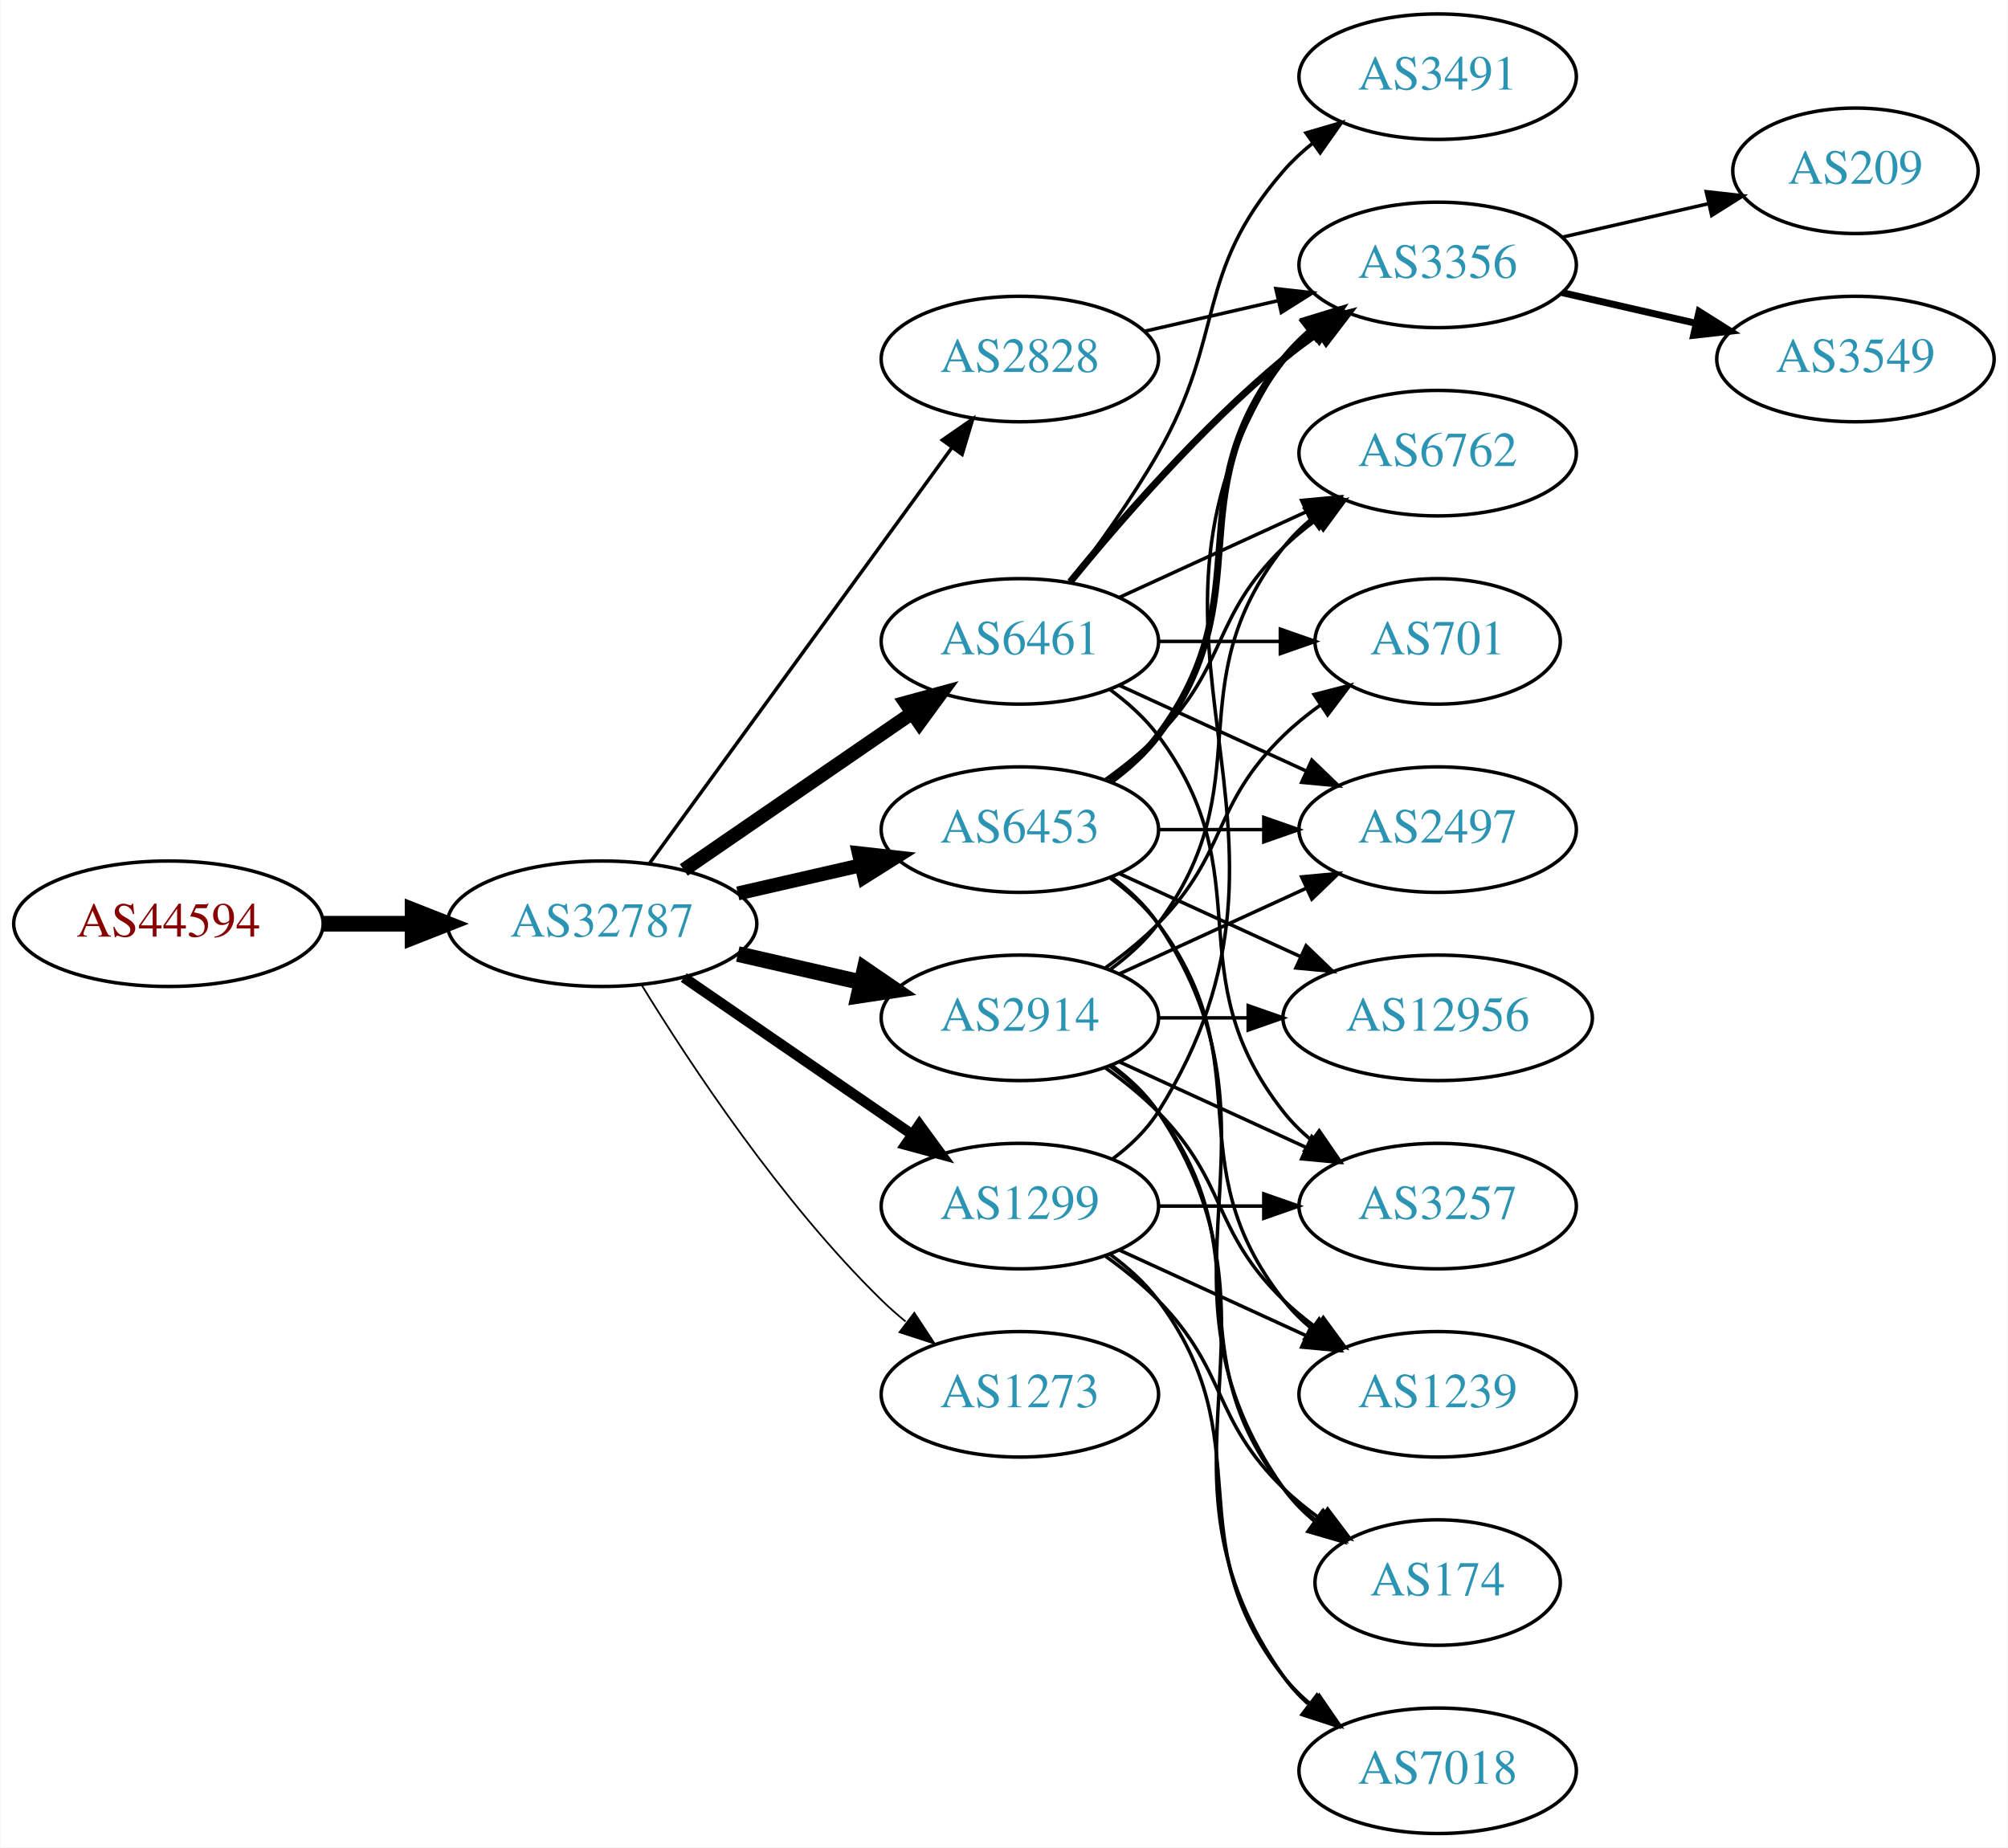
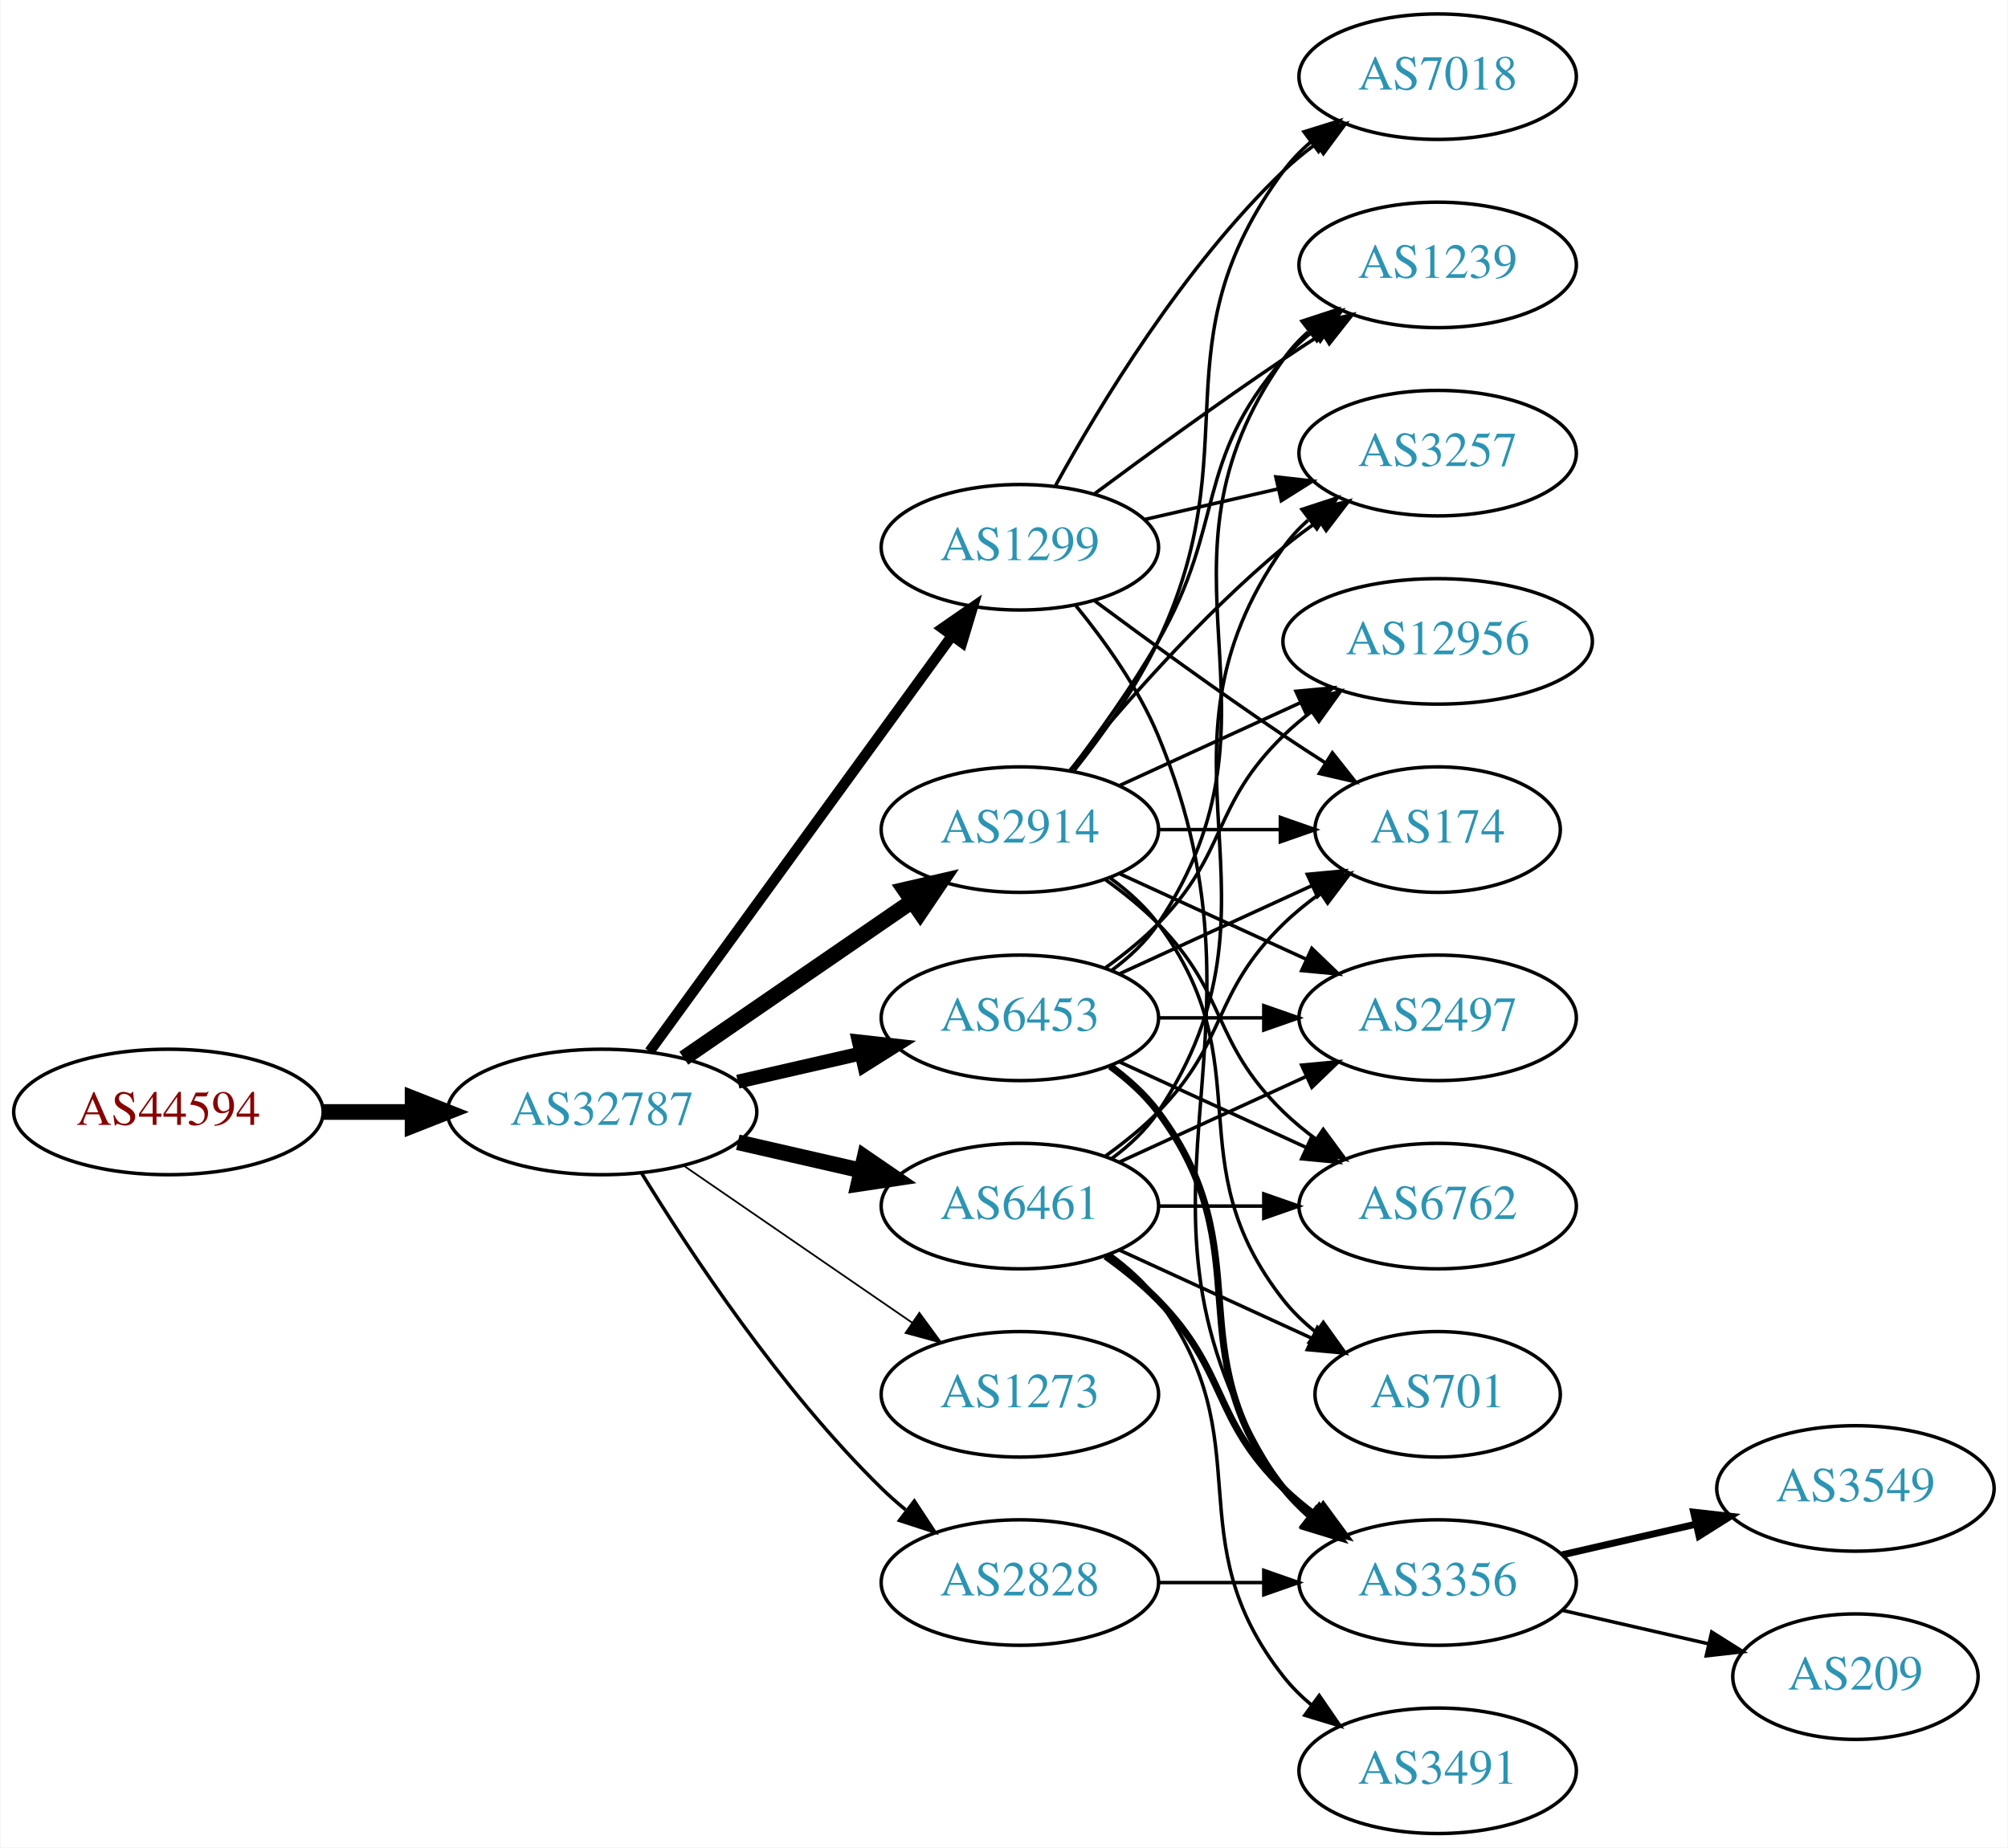
<svg xmlns="http://www.w3.org/2000/svg" xmlns:xlink="http://www.w3.org/1999/xlink" width="576pt" height="530pt" viewBox="0.00 0.00 575.76 530.00">
  <g id="graph0" class="graph" transform="scale(1 1) rotate(0) translate(4 526)">
    <polygon fill="white" stroke="none" points="-4,4 -4,-526 571.762,-526 571.762,4 -4,4" />
    <g id="node1" class="node">
      <g id="a_node1">
        <a xlink:href="/asn/44594" xlink:title="AS44594 ~ Austrian Airlines AG [AT]">
-           <ellipse fill="#ffffff" stroke="black" cx="44.196" cy="-261" rx="44.393" ry="18" />
-           <text text-anchor="middle" x="44.196" y="-257.3" font-family="Times,serif" font-size="14.00" fill="#880000">AS44594</text>
+           <ellipse fill="#ffffff" stroke="black" cx="44.196" cy="-207" rx="44.393" ry="18" />
+           <text text-anchor="middle" x="44.196" y="-203.3" font-family="Times,serif" font-size="14.00" fill="#880000">AS44594</text>
        </a>
      </g>
    </g>
    <g id="node2" class="node">
      <g id="a_node2">
        <a xlink:href="/asn/32787" xlink:title="AS32787 ~ Akamai Technologies, Inc. [US]">
-           <ellipse fill="#ffffff" stroke="black" cx="168.588" cy="-261" rx="44.393" ry="18" />
-           <text text-anchor="middle" x="168.588" y="-257.3" font-family="Times,serif" font-size="14.00" fill="#2c94b3">AS32787</text>
+           <ellipse fill="#ffffff" stroke="black" cx="168.588" cy="-207" rx="44.393" ry="18" />
+           <text text-anchor="middle" x="168.588" y="-203.3" font-family="Times,serif" font-size="14.00" fill="#2c94b3">AS32787</text>
        </a>
      </g>
    </g>
    <g id="edge1" class="edge">
-       <path fill="none" stroke="black" stroke-width="4.5" d="M88.692,-261C96.898,-261 105.569,-261 114.041,-261" />
-       <polygon fill="black" stroke="black" stroke-width="4.5" points="114.233,-264.938 124.233,-261 114.233,-257.063 114.233,-264.938" />
+       <path fill="none" stroke="black" stroke-width="4.5" d="M88.692,-207C96.898,-207 105.569,-207 114.041,-207" />
+       <polygon fill="black" stroke="black" stroke-width="4.5" points="114.233,-210.938 124.233,-207 114.233,-203.063 114.233,-210.938" />
    </g>
    <g id="node3" class="node">
      <g id="a_node3">
-         <a xlink:href="/asn/6461" xlink:title="AS6461 ~ Zayo Bandwidth [US]">
-           <ellipse fill="#ffffff" stroke="black" cx="288.431" cy="-342" rx="39.794" ry="18" />
-           <text text-anchor="middle" x="288.431" y="-338.3" font-family="Times,serif" font-size="14.00" fill="#2c94b3">AS6461</text>
+         <a xlink:href="/asn/2914" xlink:title="AS2914 ~ NTT America, Inc. [US]">
+           <ellipse fill="#ffffff" stroke="black" cx="288.431" cy="-288" rx="39.794" ry="18" />
+           <text text-anchor="middle" x="288.431" y="-284.3" font-family="Times,serif" font-size="14.00" fill="#2c94b3">AS2914</text>
        </a>
      </g>
    </g>
    <g id="edge2" class="edge">
-       <path fill="none" stroke="black" stroke-width="4" d="M192.031,-276.426C210.612,-289.198 237.173,-307.455 257.553,-321.463" />
-       <polygon fill="black" stroke="black" stroke-width="4" points="255.643,-324.398 265.867,-327.178 259.609,-318.629 255.643,-324.398" />
+       <path fill="none" stroke="black" stroke-width="4.5" d="M192.031,-222.426C210.612,-235.198 237.173,-253.455 257.553,-267.463" />
+       <polygon fill="black" stroke="black" stroke-width="4.5" points="255.396,-270.758 265.867,-273.178 259.856,-264.269 255.396,-270.758" />
    </g>
    <g id="node4" class="node">
      <g id="a_node4">
        <a xlink:href="/asn/6453" xlink:title="AS6453 ~ TATA COMMUNICATIONS (AMERICA) INC [US]">
-           <ellipse fill="#ffffff" stroke="black" cx="288.431" cy="-288" rx="39.794" ry="18" />
-           <text text-anchor="middle" x="288.431" y="-284.3" font-family="Times,serif" font-size="14.00" fill="#2c94b3">AS6453</text>
+           <ellipse fill="#ffffff" stroke="black" cx="288.431" cy="-234" rx="39.794" ry="18" />
+           <text text-anchor="middle" x="288.431" y="-230.3" font-family="Times,serif" font-size="14.00" fill="#2c94b3">AS6453</text>
        </a>
      </g>
    </g>
    <g id="edge3" class="edge">
-       <path fill="none" stroke="black" stroke-width="4" d="M207.523,-269.692C218.764,-272.267 231.176,-275.111 242.799,-277.774" />
-       <polygon fill="black" stroke="black" stroke-width="4" points="242.232,-281.235 252.761,-280.057 243.795,-274.412 242.232,-281.235" />
+       <path fill="none" stroke="black" stroke-width="4" d="M207.523,-215.692C218.764,-218.267 231.176,-221.111 242.799,-223.774" />
+       <polygon fill="black" stroke="black" stroke-width="4" points="242.232,-227.235 252.761,-226.057 243.795,-220.412 242.232,-227.235" />
    </g>
    <g id="node5" class="node">
      <g id="a_node5">
-         <a xlink:href="/asn/2914" xlink:title="AS2914 ~ NTT America, Inc. [US]">
-           <ellipse fill="#ffffff" stroke="black" cx="288.431" cy="-234" rx="39.794" ry="18" />
-           <text text-anchor="middle" x="288.431" y="-230.3" font-family="Times,serif" font-size="14.00" fill="#2c94b3">AS2914</text>
+         <a xlink:href="/asn/6461" xlink:title="AS6461 ~ Zayo Bandwidth [US]">
+           <ellipse fill="#ffffff" stroke="black" cx="288.431" cy="-180" rx="39.794" ry="18" />
+           <text text-anchor="middle" x="288.431" y="-176.3" font-family="Times,serif" font-size="14.00" fill="#2c94b3">AS6461</text>
        </a>
      </g>
    </g>
    <g id="edge4" class="edge">
-       <path fill="none" stroke="black" stroke-width="4.5" d="M207.523,-252.308C218.764,-249.733 231.176,-246.889 242.799,-244.226" />
-       <polygon fill="black" stroke="black" stroke-width="4.5" points="243.893,-248.015 252.761,-241.943 242.134,-240.339 243.893,-248.015" />
+       <path fill="none" stroke="black" stroke-width="4.5" d="M207.523,-198.308C218.764,-195.733 231.176,-192.889 242.799,-190.226" />
+       <polygon fill="black" stroke="black" stroke-width="4.5" points="243.893,-194.015 252.761,-187.943 242.134,-186.339 243.893,-194.015" />
    </g>
    <g id="node6" class="node">
      <g id="a_node6">
        <a xlink:href="/asn/1299" xlink:title="AS1299 ~ Telia Carrier [EU]">
-           <ellipse fill="#ffffff" stroke="black" cx="288.431" cy="-180" rx="39.794" ry="18" />
-           <text text-anchor="middle" x="288.431" y="-176.3" font-family="Times,serif" font-size="14.00" fill="#2c94b3">AS1299</text>
+           <ellipse fill="#ffffff" stroke="black" cx="288.431" cy="-369" rx="39.794" ry="18" />
+           <text text-anchor="middle" x="288.431" y="-365.3" font-family="Times,serif" font-size="14.00" fill="#2c94b3">AS1299</text>
        </a>
      </g>
    </g>
    <g id="edge5" class="edge">
-       <path fill="none" stroke="black" stroke-width="3" d="M192.031,-245.574C210.612,-232.802 237.173,-214.545 257.553,-200.537" />
-       <polygon fill="black" stroke="black" stroke-width="3" points="259.609,-203.371 265.867,-194.822 255.643,-197.602 259.609,-203.371" />
+       <path fill="none" stroke="black" stroke-width="3" d="M182.199,-224.337C203.02,-252.96 244.683,-310.233 268.871,-343.486" />
+       <polygon fill="black" stroke="black" stroke-width="3" points="266.197,-345.76 274.91,-351.788 271.858,-341.642 266.197,-345.76" />
    </g>
    <g id="node7" class="node">
      <g id="a_node7">
-         <a xlink:href="/asn/2828" xlink:title="AS2828 ~ XO-AS15 [US]">
-           <ellipse fill="#ffffff" stroke="black" cx="288.431" cy="-423" rx="39.794" ry="18" />
-           <text text-anchor="middle" x="288.431" y="-419.3" font-family="Times,serif" font-size="14.00" fill="#2c94b3">AS2828</text>
-         </a>
-       </g>
-     </g>
-     <g id="edge6" class="edge">
-       <path fill="none" stroke="black" d="M182.199,-278.337C203.02,-306.96 244.683,-364.233 268.871,-397.486" />
-       <polygon fill="black" stroke="black" points="266.197,-399.76 274.91,-405.788 271.858,-395.642 266.197,-399.76" />
-     </g>
-     <g id="node8" class="node">
-       <g id="a_node8">
        <a xlink:href="/asn/1273" xlink:title="AS1273 ~ Vodafone Group PLC [EU]">
          <ellipse fill="#ffffff" stroke="black" cx="288.431" cy="-126" rx="39.794" ry="18" />
          <text text-anchor="middle" x="288.431" y="-122.3" font-family="Times,serif" font-size="14.00" fill="#2c94b3">AS1273</text>
        </a>
      </g>
    </g>
+     <g id="edge6" class="edge">
+       <path fill="none" stroke="black" stroke-width="0.5" d="M192.031,-191.574C210.612,-178.802 237.173,-160.545 257.553,-146.537" />
+       <polygon fill="black" stroke="black" stroke-width="0.5" points="259.609,-149.371 265.867,-140.822 255.643,-143.602 259.609,-149.371" />
+     </g>
+     <g id="node8" class="node">
+       <g id="a_node8">
+         <a xlink:href="/asn/2828" xlink:title="AS2828 ~ XO-AS15 [US]">
+           <ellipse fill="#ffffff" stroke="black" cx="288.431" cy="-72" rx="39.794" ry="18" />
+           <text text-anchor="middle" x="288.431" y="-68.3" font-family="Times,serif" font-size="14.00" fill="#2c94b3">AS2828</text>
+         </a>
+       </g>
+     </g>
    <g id="edge7" class="edge">
-       <path fill="none" stroke="black" stroke-width="0.5" d="M179.854,-243.56C193.662,-221.009 219.851,-181.278 248.784,-153 250.924,-150.908 253.242,-148.863 255.642,-146.894" />
-       <polygon fill="black" stroke="black" stroke-width="0.5" points="258.152,-149.382 263.983,-140.536 253.908,-143.815 258.152,-149.382" />
+       <path fill="none" stroke="black" d="M179.854,-189.56C193.662,-167.009 219.851,-127.278 248.784,-99 250.924,-96.908 253.242,-94.863 255.642,-92.894" />
+       <polygon fill="black" stroke="black" points="258.152,-95.382 263.983,-86.536 253.908,-89.815 258.152,-95.382" />
    </g>
    <g id="node9" class="node">
      <g id="a_node9">
-         <a xlink:href="/asn/3356" xlink:title="AS3356 ~ Level 3 Parent, LLC [US]">
-           <ellipse fill="#ffffff" stroke="black" cx="408.273" cy="-450" rx="39.794" ry="18" />
-           <text text-anchor="middle" x="408.273" y="-446.3" font-family="Times,serif" font-size="14.00" fill="#2c94b3">AS3356</text>
+         <a xlink:href="/asn/2497" xlink:title="AS2497 ~ Internet Initiative Japan Inc. [JP]">
+           <ellipse fill="#ffffff" stroke="black" cx="408.273" cy="-234" rx="39.794" ry="18" />
+           <text text-anchor="middle" x="408.273" y="-230.3" font-family="Times,serif" font-size="14.00" fill="#2c94b3">AS2497</text>
        </a>
      </g>
    </g>
    <g id="edge8" class="edge">
-       <path fill="none" stroke="black" stroke-width="2" d="M302.85,-359.065C316.964,-376.375 340.379,-403.345 364.077,-423 367.294,-425.668 370.794,-428.27 374.365,-430.741" />
-       <polygon fill="black" stroke="black" stroke-width="2" points="372.442,-433.666 382.721,-436.236 376.288,-427.817 372.442,-433.666" />
+       <path fill="none" stroke="black" d="M317.06,-275.339C333.017,-268.027 353.287,-258.739 370.57,-250.819" />
+       <polygon fill="black" stroke="black" points="372.185,-253.929 379.818,-246.581 369.269,-247.565 372.185,-253.929" />
    </g>
    <g id="node10" class="node">
      <g id="a_node10">
        <a xlink:href="/asn/3257" xlink:title="AS3257 ~ GTT [DE]">
-           <ellipse fill="#ffffff" stroke="black" cx="408.273" cy="-180" rx="39.794" ry="18" />
-           <text text-anchor="middle" x="408.273" y="-176.3" font-family="Times,serif" font-size="14.00" fill="#2c94b3">AS3257</text>
+           <ellipse fill="#ffffff" stroke="black" cx="408.273" cy="-396" rx="39.794" ry="18" />
+           <text text-anchor="middle" x="408.273" y="-392.3" font-family="Times,serif" font-size="14.00" fill="#2c94b3">AS3257</text>
        </a>
      </g>
    </g>
    <g id="edge9" class="edge">
-       <path fill="none" stroke="black" d="M314.362,-328.118C319.438,-324.389 324.356,-319.984 328.077,-315 358.349,-274.458 332.779,-246.754 364.077,-207 366.402,-204.047 369.146,-201.33 372.105,-198.853" />
-       <polygon fill="black" stroke="black" points="374.298,-201.585 380.302,-192.855 370.165,-195.936 374.298,-201.585" />
+       <path fill="none" stroke="black" d="M302.85,-305.065C316.964,-322.375 340.379,-349.345 364.077,-369 367.294,-371.668 370.794,-374.27 374.365,-376.741" />
+       <polygon fill="black" stroke="black" points="372.442,-379.666 382.721,-382.236 376.288,-373.817 372.442,-379.666" />
    </g>
    <g id="node11" class="node">
      <g id="a_node11">
-         <a xlink:href="/asn/3491" xlink:title="AS3491 ~ PCCW Global, Inc. [US]">
+         <a xlink:href="/asn/7018" xlink:title="AS7018 ~ ATT-INTERNET4 [US]">
          <ellipse fill="#ffffff" stroke="black" cx="408.273" cy="-504" rx="39.794" ry="18" />
-           <text text-anchor="middle" x="408.273" y="-500.3" font-family="Times,serif" font-size="14.00" fill="#2c94b3">AS3491</text>
+           <text text-anchor="middle" x="408.273" y="-500.3" font-family="Times,serif" font-size="14.00" fill="#2c94b3">AS7018</text>
        </a>
      </g>
    </g>
    <g id="edge10" class="edge">
-       <path fill="none" stroke="black" d="M302.892,-358.913C310.785,-369.27 320.634,-382.992 328.077,-396 347.642,-430.194 338.243,-447.258 364.077,-477 366.542,-479.838 369.379,-482.477 372.397,-484.906" />
-       <polygon fill="black" stroke="black" points="370.507,-487.858 380.675,-490.836 374.583,-482.167 370.507,-487.858" />
+       <path fill="none" stroke="black" d="M304.031,-304.991C312.118,-315.155 321.78,-328.655 328.077,-342 354.576,-398.159 327.174,-427.059 364.077,-477 366.311,-480.023 368.994,-482.786 371.914,-485.293" />
+       <polygon fill="black" stroke="black" points="369.94,-488.186 380.058,-491.331 374.109,-482.563 369.94,-488.186" />
    </g>
    <g id="node12" class="node">
      <g id="a_node12">
-         <a xlink:href="/asn/6762" xlink:title="AS6762 ~ TELECOM ITALIA SPARKLE S.p.A. [IT]">
-           <ellipse fill="#ffffff" stroke="black" cx="408.273" cy="-396" rx="39.794" ry="18" />
-           <text text-anchor="middle" x="408.273" y="-392.3" font-family="Times,serif" font-size="14.00" fill="#2c94b3">AS6762</text>
+         <a xlink:href="/asn/701" xlink:title="AS701 ~ UUNET [US]">
+           <ellipse fill="#ffffff" stroke="black" cx="408.273" cy="-126" rx="35.194" ry="18" />
+           <text text-anchor="middle" x="408.273" y="-122.3" font-family="Times,serif" font-size="14.00" fill="#2c94b3">AS701</text>
        </a>
      </g>
    </g>
    <g id="edge11" class="edge">
-       <path fill="none" stroke="black" d="M317.06,-354.661C333.017,-361.973 353.287,-371.261 370.57,-379.181" />
-       <polygon fill="black" stroke="black" points="369.269,-382.435 379.818,-383.419 372.185,-376.071 369.269,-382.435" />
+       <path fill="none" stroke="black" d="M314.362,-274.118C319.438,-270.389 324.356,-265.984 328.077,-261 358.349,-220.458 332.779,-192.754 364.077,-153 366.724,-149.639 369.912,-146.583 373.344,-143.839" />
+       <polygon fill="black" stroke="black" points="375.482,-146.614 381.651,-138 371.457,-140.887 375.482,-146.614" />
    </g>
    <g id="node13" class="node">
      <g id="a_node13">
-         <a xlink:href="/asn/701" xlink:title="AS701 ~ UUNET [US]">
-           <ellipse fill="#ffffff" stroke="black" cx="408.273" cy="-342" rx="35.194" ry="18" />
-           <text text-anchor="middle" x="408.273" y="-338.3" font-family="Times,serif" font-size="14.00" fill="#2c94b3">AS701</text>
+         <a xlink:href="/asn/12956" xlink:title="AS12956 ~ TELXIUS [ES]">
+           <ellipse fill="#ffffff" stroke="black" cx="408.273" cy="-342" rx="44.393" ry="18" />
+           <text text-anchor="middle" x="408.273" y="-338.3" font-family="Times,serif" font-size="14.00" fill="#2c94b3">AS12956</text>
        </a>
      </g>
    </g>
    <g id="edge12" class="edge">
-       <path fill="none" stroke="black" d="M328.343,-342C339.43,-342 351.59,-342 362.972,-342" />
-       <polygon fill="black" stroke="black" points="363.154,-345.5 373.154,-342 363.154,-338.5 363.154,-345.5" />
+       <path fill="none" stroke="black" d="M317.06,-300.661C332.557,-307.762 352.124,-316.728 369.071,-324.494" />
+       <polygon fill="black" stroke="black" points="367.624,-327.681 378.173,-328.665 370.54,-321.317 367.624,-327.681" />
    </g>
    <g id="node14" class="node">
      <g id="a_node14">
-         <a xlink:href="/asn/2497" xlink:title="AS2497 ~ Internet Initiative Japan Inc. [JP]">
-           <ellipse fill="#ffffff" stroke="black" cx="408.273" cy="-288" rx="39.794" ry="18" />
-           <text text-anchor="middle" x="408.273" y="-284.3" font-family="Times,serif" font-size="14.00" fill="#2c94b3">AS2497</text>
+         <a xlink:href="/asn/1239" xlink:title="AS1239 ~ Sprint [US]">
+           <ellipse fill="#ffffff" stroke="black" cx="408.273" cy="-450" rx="39.794" ry="18" />
+           <text text-anchor="middle" x="408.273" y="-446.3" font-family="Times,serif" font-size="14.00" fill="#2c94b3">AS1239</text>
        </a>
      </g>
    </g>
    <g id="edge13" class="edge">
-       <path fill="none" stroke="black" d="M317.06,-329.339C333.017,-322.027 353.287,-312.739 370.57,-304.819" />
-       <polygon fill="black" stroke="black" points="372.185,-307.929 379.818,-300.581 369.269,-301.565 372.185,-307.929" />
-     </g>
-     <g id="edge30" class="edge">
-       <path fill="none" stroke="black" stroke-width="2" d="M314.362,-301.882C319.438,-305.611 324.356,-310.016 328.077,-315 358.349,-355.542 332.779,-383.246 364.077,-423 366.402,-425.953 369.146,-428.67 372.105,-431.147" />
-       <polygon fill="black" stroke="black" stroke-width="2" points="370.165,-434.064 380.302,-437.145 374.298,-428.415 370.165,-434.064" />
-     </g>
-     <g id="edge35" class="edge">
-       <path fill="none" stroke="black" d="M313.025,-302.389C318.281,-306.148 323.613,-310.437 328.077,-315 348.25,-335.617 343.384,-348.906 364.077,-369 366.922,-371.763 370.096,-374.386 373.396,-376.834" />
-       <polygon fill="black" stroke="black" points="371.513,-379.786 381.744,-382.538 375.462,-374.006 371.513,-379.786" />
-     </g>
-     <g id="edge34" class="edge">
-       <path fill="none" stroke="black" d="M328.343,-288C337.897,-288 348.246,-288 358.209,-288" />
-       <polygon fill="black" stroke="black" points="358.402,-291.5 368.402,-288 358.402,-284.5 358.402,-291.5" />
+       <path fill="none" stroke="black" d="M302.892,-304.913C310.785,-315.27 320.634,-328.992 328.077,-342 347.642,-376.194 338.243,-393.258 364.077,-423 366.542,-425.838 369.379,-428.477 372.397,-430.906" />
+       <polygon fill="black" stroke="black" points="370.507,-433.858 380.675,-436.836 374.583,-428.167 370.507,-433.858" />
    </g>
    <g id="node15" class="node">
      <g id="a_node15">
-         <a xlink:href="/asn/174" xlink:title="AS174 ~ Cogent Communications [US]">
-           <ellipse fill="#ffffff" stroke="black" cx="408.273" cy="-72" rx="35.194" ry="18" />
-           <text text-anchor="middle" x="408.273" y="-68.3" font-family="Times,serif" font-size="14.00" fill="#2c94b3">AS174</text>
-         </a>
-       </g>
-     </g>
-     <g id="edge32" class="edge">
-       <path fill="none" stroke="black" d="M314.75,-274.393C319.806,-270.649 324.617,-266.169 328.077,-261 369.102,-199.706 321.498,-159.225 364.077,-99 366.547,-95.507 369.626,-92.37 372.995,-89.579" />
-       <polygon fill="black" stroke="black" points="375.134,-92.352 381.235,-83.69 371.064,-86.657 375.134,-92.352" />
+         <a xlink:href="/asn/6762" xlink:title="AS6762 ~ TELECOM ITALIA SPARKLE S.p.A. [IT]">
+           <ellipse fill="#ffffff" stroke="black" cx="408.273" cy="-180" rx="39.794" ry="18" />
+           <text text-anchor="middle" x="408.273" y="-176.3" font-family="Times,serif" font-size="14.00" fill="#2c94b3">AS6762</text>
+         </a>
+       </g>
+     </g>
+     <g id="edge14" class="edge">
+       <path fill="none" stroke="black" d="M313.025,-273.611C318.281,-269.852 323.613,-265.563 328.077,-261 348.25,-240.383 343.384,-227.094 364.077,-207 366.922,-204.237 370.096,-201.614 373.396,-199.166" />
+       <polygon fill="black" stroke="black" points="375.462,-201.994 381.744,-193.462 371.513,-196.214 375.462,-201.994" />
    </g>
    <g id="node16" class="node">
      <g id="a_node16">
-         <a xlink:href="/asn/1239" xlink:title="AS1239 ~ Sprint [US]">
-           <ellipse fill="#ffffff" stroke="black" cx="408.273" cy="-126" rx="39.794" ry="18" />
-           <text text-anchor="middle" x="408.273" y="-122.3" font-family="Times,serif" font-size="14.00" fill="#2c94b3">AS1239</text>
-         </a>
-       </g>
-     </g>
-     <g id="edge33" class="edge">
-       <path fill="none" stroke="black" d="M314.362,-274.118C319.438,-270.389 324.356,-265.984 328.077,-261 358.349,-220.458 332.779,-192.754 364.077,-153 366.402,-150.047 369.146,-147.33 372.105,-144.853" />
-       <polygon fill="black" stroke="black" points="374.298,-147.585 380.302,-138.855 370.165,-141.936 374.298,-147.585" />
+         <a xlink:href="/asn/174" xlink:title="AS174 ~ Cogent Communications [US]">
+           <ellipse fill="#ffffff" stroke="black" cx="408.273" cy="-288" rx="35.194" ry="18" />
+           <text text-anchor="middle" x="408.273" y="-284.3" font-family="Times,serif" font-size="14.00" fill="#2c94b3">AS174</text>
+         </a>
+       </g>
+     </g>
+     <g id="edge15" class="edge">
+       <path fill="none" stroke="black" d="M328.343,-288C339.43,-288 351.59,-288 362.972,-288" />
+       <polygon fill="black" stroke="black" points="363.154,-291.5 373.154,-288 363.154,-284.5 363.154,-291.5" />
+     </g>
+     <g id="edge16" class="edge">
+       <path fill="none" stroke="black" d="M328.343,-234C337.897,-234 348.246,-234 358.209,-234" />
+       <polygon fill="black" stroke="black" points="358.402,-237.5 368.402,-234 358.402,-230.5 358.402,-237.5" />
+     </g>
+     <g id="edge19" class="edge">
+       <path fill="none" stroke="black" d="M313.025,-248.389C318.281,-252.148 323.613,-256.437 328.077,-261 348.25,-281.617 343.384,-294.906 364.077,-315 366.564,-317.414 369.301,-319.722 372.154,-321.9" />
+       <polygon fill="black" stroke="black" points="370.192,-324.798 380.39,-327.671 374.209,-319.066 370.192,-324.798" />
+     </g>
+     <g id="edge18" class="edge">
+       <path fill="none" stroke="black" d="M314.75,-247.607C319.806,-251.351 324.617,-255.831 328.077,-261 369.102,-322.294 321.498,-362.775 364.077,-423 366.068,-425.816 368.455,-428.401 371.071,-430.76" />
+       <polygon fill="black" stroke="black" points="369.371,-433.865 379.44,-437.162 373.624,-428.306 369.371,-433.865" />
+     </g>
+     <g id="edge21" class="edge">
+       <path fill="none" stroke="black" d="M317.06,-221.339C333.017,-214.027 353.287,-204.739 370.57,-196.819" />
+       <polygon fill="black" stroke="black" points="372.185,-199.929 379.818,-192.581 369.269,-193.565 372.185,-199.929" />
+     </g>
+     <g id="edge20" class="edge">
+       <path fill="none" stroke="black" d="M317.06,-246.661C333.476,-254.183 354.457,-263.798 372.054,-271.861" />
+       <polygon fill="black" stroke="black" points="370.883,-275.174 381.432,-276.158 373.799,-268.811 370.883,-275.174" />
+     </g>
+     <g id="node17" class="node">
+       <g id="a_node17">
+         <a xlink:href="/asn/3356" xlink:title="AS3356 ~ Level 3 Parent, LLC [US]">
+           <ellipse fill="#ffffff" stroke="black" cx="408.273" cy="-72" rx="39.794" ry="18" />
+           <text text-anchor="middle" x="408.273" y="-68.3" font-family="Times,serif" font-size="14.00" fill="#2c94b3">AS3356</text>
+         </a>
+       </g>
+     </g>
+     <g id="edge17" class="edge">
+       <path fill="none" stroke="black" stroke-width="2" d="M314.362,-220.118C319.438,-216.389 324.356,-211.984 328.077,-207 358.349,-166.458 332.779,-138.754 364.077,-99 366.402,-96.047 369.146,-93.33 372.105,-90.853" />
+       <polygon fill="black" stroke="black" stroke-width="2" points="374.298,-93.585 380.302,-84.855 370.165,-87.936 374.298,-93.585" />
+     </g>
+     <g id="edge22" class="edge">
+       <path fill="none" stroke="black" d="M317.06,-192.661C333.017,-199.973 353.287,-209.261 370.57,-217.181" />
+       <polygon fill="black" stroke="black" points="369.269,-220.435 379.818,-221.419 372.185,-214.071 369.269,-220.435" />
+     </g>
+     <g id="edge27" class="edge">
+       <path fill="none" stroke="black" d="M314.75,-193.607C319.806,-197.351 324.617,-201.831 328.077,-207 369.102,-268.294 321.498,-308.775 364.077,-369 366.068,-371.816 368.455,-374.401 371.071,-376.76" />
+       <polygon fill="black" stroke="black" points="369.371,-379.865 379.44,-383.162 373.624,-374.306 369.371,-379.865" />
+     </g>
+     <g id="edge26" class="edge">
+       <path fill="none" stroke="black" d="M317.06,-167.339C333.476,-159.817 354.457,-150.202 372.054,-142.139" />
+       <polygon fill="black" stroke="black" points="373.799,-145.189 381.432,-137.842 370.883,-138.826 373.799,-145.189" />
+     </g>
+     <g id="edge25" class="edge">
+       <path fill="none" stroke="black" d="M328.343,-180C337.897,-180 348.246,-180 358.209,-180" />
+       <polygon fill="black" stroke="black" points="358.402,-183.5 368.402,-180 358.402,-176.5 358.402,-183.5" />
+     </g>
+     <g id="edge28" class="edge">
+       <path fill="none" stroke="black" d="M313.025,-194.389C318.281,-198.148 323.613,-202.437 328.077,-207 348.25,-227.617 343.384,-240.906 364.077,-261 367.305,-264.134 370.956,-267.089 374.734,-269.812" />
+       <polygon fill="black" stroke="black" points="372.832,-272.75 383.094,-275.383 376.713,-266.925 372.832,-272.75" />
+     </g>
+     <g id="edge23" class="edge">
+       <path fill="none" stroke="black" stroke-width="2" d="M313.025,-165.611C318.281,-161.852 323.613,-157.563 328.077,-153 348.25,-132.383 343.384,-119.094 364.077,-99 366.922,-96.237 370.096,-93.614 373.396,-91.166" />
+       <polygon fill="black" stroke="black" stroke-width="2" points="375.462,-93.993 381.744,-85.462 371.513,-88.214 375.462,-93.993" />
    </g>
    <g id="node18" class="node">
      <g id="a_node18">
-         <a xlink:href="/asn/12956" xlink:title="AS12956 ~ TELXIUS [ES]">
-           <ellipse fill="#ffffff" stroke="black" cx="408.273" cy="-234" rx="44.393" ry="18" />
-           <text text-anchor="middle" x="408.273" y="-230.3" font-family="Times,serif" font-size="14.00" fill="#2c94b3">AS12956</text>
-         </a>
-       </g>
-     </g>
-     <g id="edge31" class="edge">
-       <path fill="none" stroke="black" d="M317.06,-275.339C332.557,-268.238 352.124,-259.272 369.071,-251.506" />
-       <polygon fill="black" stroke="black" points="370.54,-254.683 378.173,-247.335 367.624,-248.319 370.54,-254.683" />
-     </g>
-     <g id="edge20" class="edge">
-       <path fill="none" stroke="black" d="M317.06,-221.339C333.017,-214.027 353.287,-204.739 370.57,-196.819" />
-       <polygon fill="black" stroke="black" points="372.185,-199.929 379.818,-192.581 369.269,-193.565 372.185,-199.929" />
-     </g>
-     <g id="edge15" class="edge">
-       <path fill="none" stroke="black" d="M314.362,-247.882C319.438,-251.611 324.356,-256.016 328.077,-261 358.349,-301.542 332.779,-329.246 364.077,-369 366.402,-371.953 369.146,-374.67 372.105,-377.147" />
-       <polygon fill="black" stroke="black" points="370.165,-380.064 380.302,-383.145 374.298,-374.415 370.165,-380.064" />
-     </g>
-     <g id="edge18" class="edge">
-       <path fill="none" stroke="black" d="M313.025,-248.389C318.281,-252.148 323.613,-256.437 328.077,-261 348.25,-281.617 343.384,-294.906 364.077,-315 367.305,-318.134 370.956,-321.089 374.734,-323.812" />
-       <polygon fill="black" stroke="black" points="372.832,-326.75 383.094,-329.383 376.713,-320.925 372.832,-326.75" />
-     </g>
-     <g id="edge14" class="edge">
-       <path fill="none" stroke="black" d="M317.06,-246.661C333.017,-253.973 353.287,-263.261 370.57,-271.181" />
-       <polygon fill="black" stroke="black" points="369.269,-274.435 379.818,-275.419 372.185,-268.071 369.269,-274.435" />
-     </g>
-     <g id="edge16" class="edge">
-       <path fill="none" stroke="black" d="M314.362,-220.118C319.438,-216.389 324.356,-211.984 328.077,-207 358.349,-166.458 332.779,-138.754 364.077,-99 366.724,-95.639 369.912,-92.584 373.344,-89.839" />
-       <polygon fill="black" stroke="black" points="375.482,-92.614 381.651,-84 371.457,-86.887 375.482,-92.614" />
-     </g>
-     <g id="edge17" class="edge">
-       <path fill="none" stroke="black" d="M313.025,-219.611C318.281,-215.852 323.613,-211.563 328.077,-207 348.25,-186.383 343.384,-173.094 364.077,-153 366.922,-150.237 370.096,-147.614 373.396,-145.166" />
-       <polygon fill="black" stroke="black" points="375.462,-147.994 381.744,-139.462 371.513,-142.214 375.462,-147.994" />
-     </g>
-     <g id="node17" class="node">
-       <g id="a_node17">
-         <a xlink:href="/asn/7018" xlink:title="AS7018 ~ AT&amp;T Services, Inc. [US]">
+         <a xlink:href="/asn/3491" xlink:title="AS3491 ~ PCCW Global, Inc. [US]">
          <ellipse fill="#ffffff" stroke="black" cx="408.273" cy="-18" rx="39.794" ry="18" />
-           <text text-anchor="middle" x="408.273" y="-14.3" font-family="Times,serif" font-size="14.00" fill="#2c94b3">AS7018</text>
-         </a>
-       </g>
-     </g>
-     <g id="edge19" class="edge">
-       <path fill="none" stroke="black" d="M314.75,-220.393C319.806,-216.649 324.617,-212.169 328.077,-207 369.102,-145.706 321.498,-105.225 364.077,-45 366.068,-42.184 368.455,-39.599 371.071,-37.24" />
-       <polygon fill="black" stroke="black" points="373.624,-39.694 379.44,-30.838 369.371,-34.135 373.624,-39.694" />
-     </g>
-     <g id="edge21" class="edge">
-       <path fill="none" stroke="black" d="M328.343,-234C336.446,-234 345.121,-234 353.648,-234" />
-       <polygon fill="black" stroke="black" points="353.925,-237.5 363.925,-234 353.925,-230.5 353.925,-237.5" />
-     </g>
-     <g id="edge22" class="edge">
-       <path fill="none" stroke="black" d="M314.957,-193.472C320.002,-197.223 324.757,-201.74 328.077,-207 380.027,-289.3 310.039,-342.056 364.077,-423 365.992,-425.869 368.326,-428.49 370.907,-430.872" />
-       <polygon fill="black" stroke="black" points="369.171,-433.954 379.219,-437.313 373.458,-428.421 369.171,-433.954" />
-     </g>
-     <g id="edge23" class="edge">
-       <path fill="none" stroke="black" d="M328.343,-180C337.897,-180 348.246,-180 358.209,-180" />
-       <polygon fill="black" stroke="black" points="358.402,-183.5 368.402,-180 358.402,-176.5 358.402,-183.5" />
-     </g>
-     <g id="edge26" class="edge">
-       <path fill="none" stroke="black" d="M313.025,-165.611C318.281,-161.852 323.613,-157.563 328.077,-153 348.25,-132.383 343.384,-119.094 364.077,-99 367.305,-95.866 370.956,-92.911 374.734,-90.188" />
-       <polygon fill="black" stroke="black" points="376.713,-93.075 383.094,-84.617 372.832,-87.25 376.713,-93.075" />
+           <text text-anchor="middle" x="408.273" y="-14.3" font-family="Times,serif" font-size="14.00" fill="#2c94b3">AS3491</text>
+         </a>
+       </g>
    </g>
    <g id="edge24" class="edge">
-       <path fill="none" stroke="black" d="M317.06,-167.339C333.017,-160.027 353.287,-150.739 370.57,-142.819" />
-       <polygon fill="black" stroke="black" points="372.185,-145.929 379.818,-138.581 369.269,-139.565 372.185,-145.929" />
-     </g>
-     <g id="edge25" class="edge">
      <path fill="none" stroke="black" d="M314.362,-166.118C319.438,-162.389 324.356,-157.984 328.077,-153 358.349,-112.458 332.779,-84.754 364.077,-45 366.402,-42.047 369.146,-39.33 372.105,-36.853" />
      <polygon fill="black" stroke="black" points="374.298,-39.585 380.302,-30.855 370.165,-33.936 374.298,-39.585" />
    </g>
-     <g id="edge27" class="edge">
-       <path fill="none" stroke="black" d="M324.15,-430.955C336.15,-433.704 349.771,-436.825 362.463,-439.733" />
-       <polygon fill="black" stroke="black" points="361.866,-443.187 372.395,-442.009 363.429,-436.364 361.866,-443.187" />
+     <g id="edge32" class="edge">
+       <path fill="none" stroke="black" d="M324.15,-376.955C336.15,-379.704 349.771,-382.825 362.463,-385.733" />
+       <polygon fill="black" stroke="black" points="361.866,-389.187 372.395,-388.009 363.429,-382.364 361.866,-389.187" />
+     </g>
+     <g id="edge33" class="edge">
+       <path fill="none" stroke="black" d="M298.672,-386.713C311.218,-409.561 335.394,-449.611 364.077,-477 366.946,-479.739 370.134,-482.347 373.443,-484.785" />
+       <polygon fill="black" stroke="black" points="371.567,-487.742 381.803,-490.477 375.507,-481.956 371.567,-487.742" />
+     </g>
+     <g id="edge35" class="edge">
+       <path fill="none" stroke="black" d="M309.761,-384.277C324.623,-395.304 345.368,-410.407 364.077,-423 367.626,-425.389 371.377,-427.839 375.125,-430.242" />
+       <polygon fill="black" stroke="black" points="373.451,-433.325 383.774,-435.712 377.193,-427.409 373.451,-433.325" />
+     </g>
+     <g id="edge34" class="edge">
+       <path fill="none" stroke="black" d="M309.761,-353.723C324.623,-342.696 345.368,-327.593 364.077,-315 367.895,-312.431 371.945,-309.79 375.975,-307.214" />
+       <polygon fill="black" stroke="black" points="378.079,-310.025 384.669,-301.729 374.344,-304.105 378.079,-310.025" />
+     </g>
+     <g id="edge31" class="edge">
+       <path fill="none" stroke="black" d="M304.514,-352.223C312.762,-342.131 322.424,-328.631 328.077,-315 365.363,-225.101 310.039,-179.944 364.077,-99 365.992,-96.131 368.326,-93.51 370.907,-91.128" />
+       <polygon fill="black" stroke="black" points="373.458,-93.579 379.219,-84.687 369.171,-88.046 373.458,-93.579" />
+     </g>
+     <g id="edge36" class="edge">
+       <path fill="none" stroke="black" d="M328.343,-72C337.897,-72 348.246,-72 358.209,-72" />
+       <polygon fill="black" stroke="black" points="358.402,-75.5 368.402,-72 358.402,-68.5 358.402,-75.5" />
    </g>
    <g id="node19" class="node">
      <g id="a_node19">
-         <a xlink:href="/asn/209" xlink:title="AS209 ~ CenturyLink Communications, LLC [US]">
-           <ellipse fill="#ffffff" stroke="black" cx="528.116" cy="-477" rx="35.194" ry="18" />
-           <text text-anchor="middle" x="528.116" y="-473.3" font-family="Times,serif" font-size="14.00" fill="#2c94b3">AS209</text>
-         </a>
-       </g>
-     </g>
-     <g id="edge28" class="edge">
-       <path fill="none" stroke="black" d="M443.993,-457.955C457.085,-460.955 472.107,-464.396 485.748,-467.522" />
-       <polygon fill="black" stroke="black" points="485.326,-471.016 495.855,-469.838 486.89,-464.193 485.326,-471.016" />
+         <a xlink:href="/asn/3549" xlink:title="AS3549 ~ Level 3 Parent, LLC [US]">
+           <ellipse fill="#ffffff" stroke="black" cx="528.116" cy="-99" rx="39.794" ry="18" />
+           <text text-anchor="middle" x="528.116" y="-95.3" font-family="Times,serif" font-size="14.00" fill="#2c94b3">AS3549</text>
+         </a>
+       </g>
+     </g>
+     <g id="edge29" class="edge">
+       <path fill="none" stroke="black" stroke-width="2" d="M443.993,-79.955C455.993,-82.704 469.613,-85.825 482.306,-88.733" />
+       <polygon fill="black" stroke="black" stroke-width="2" points="481.708,-92.187 492.238,-91.009 483.272,-85.364 481.708,-92.187" />
    </g>
    <g id="node20" class="node">
      <g id="a_node20">
-         <a xlink:href="/asn/3549" xlink:title="AS3549 ~ Level 3 Parent, LLC [US]">
-           <ellipse fill="#ffffff" stroke="black" cx="528.116" cy="-423" rx="39.794" ry="18" />
-           <text text-anchor="middle" x="528.116" y="-419.3" font-family="Times,serif" font-size="14.00" fill="#2c94b3">AS3549</text>
-         </a>
-       </g>
-     </g>
-     <g id="edge29" class="edge">
-       <path fill="none" stroke="black" stroke-width="2" d="M443.993,-442.045C455.993,-439.296 469.613,-436.175 482.306,-433.267" />
-       <polygon fill="black" stroke="black" stroke-width="2" points="483.272,-436.636 492.238,-430.991 481.708,-429.813 483.272,-436.636" />
+         <a xlink:href="/asn/209" xlink:title="AS209 ~ CenturyLink Communications, LLC [US]">
+           <ellipse fill="#ffffff" stroke="black" cx="528.116" cy="-45" rx="35.194" ry="18" />
+           <text text-anchor="middle" x="528.116" y="-41.3" font-family="Times,serif" font-size="14.00" fill="#2c94b3">AS209</text>
+         </a>
+       </g>
+     </g>
+     <g id="edge30" class="edge">
+       <path fill="none" stroke="black" d="M443.993,-64.045C457.085,-61.045 472.107,-57.603 485.748,-54.478" />
+       <polygon fill="black" stroke="black" points="486.89,-57.807 495.855,-52.162 485.326,-50.984 486.89,-57.807" />
    </g>
  </g>
</svg>
